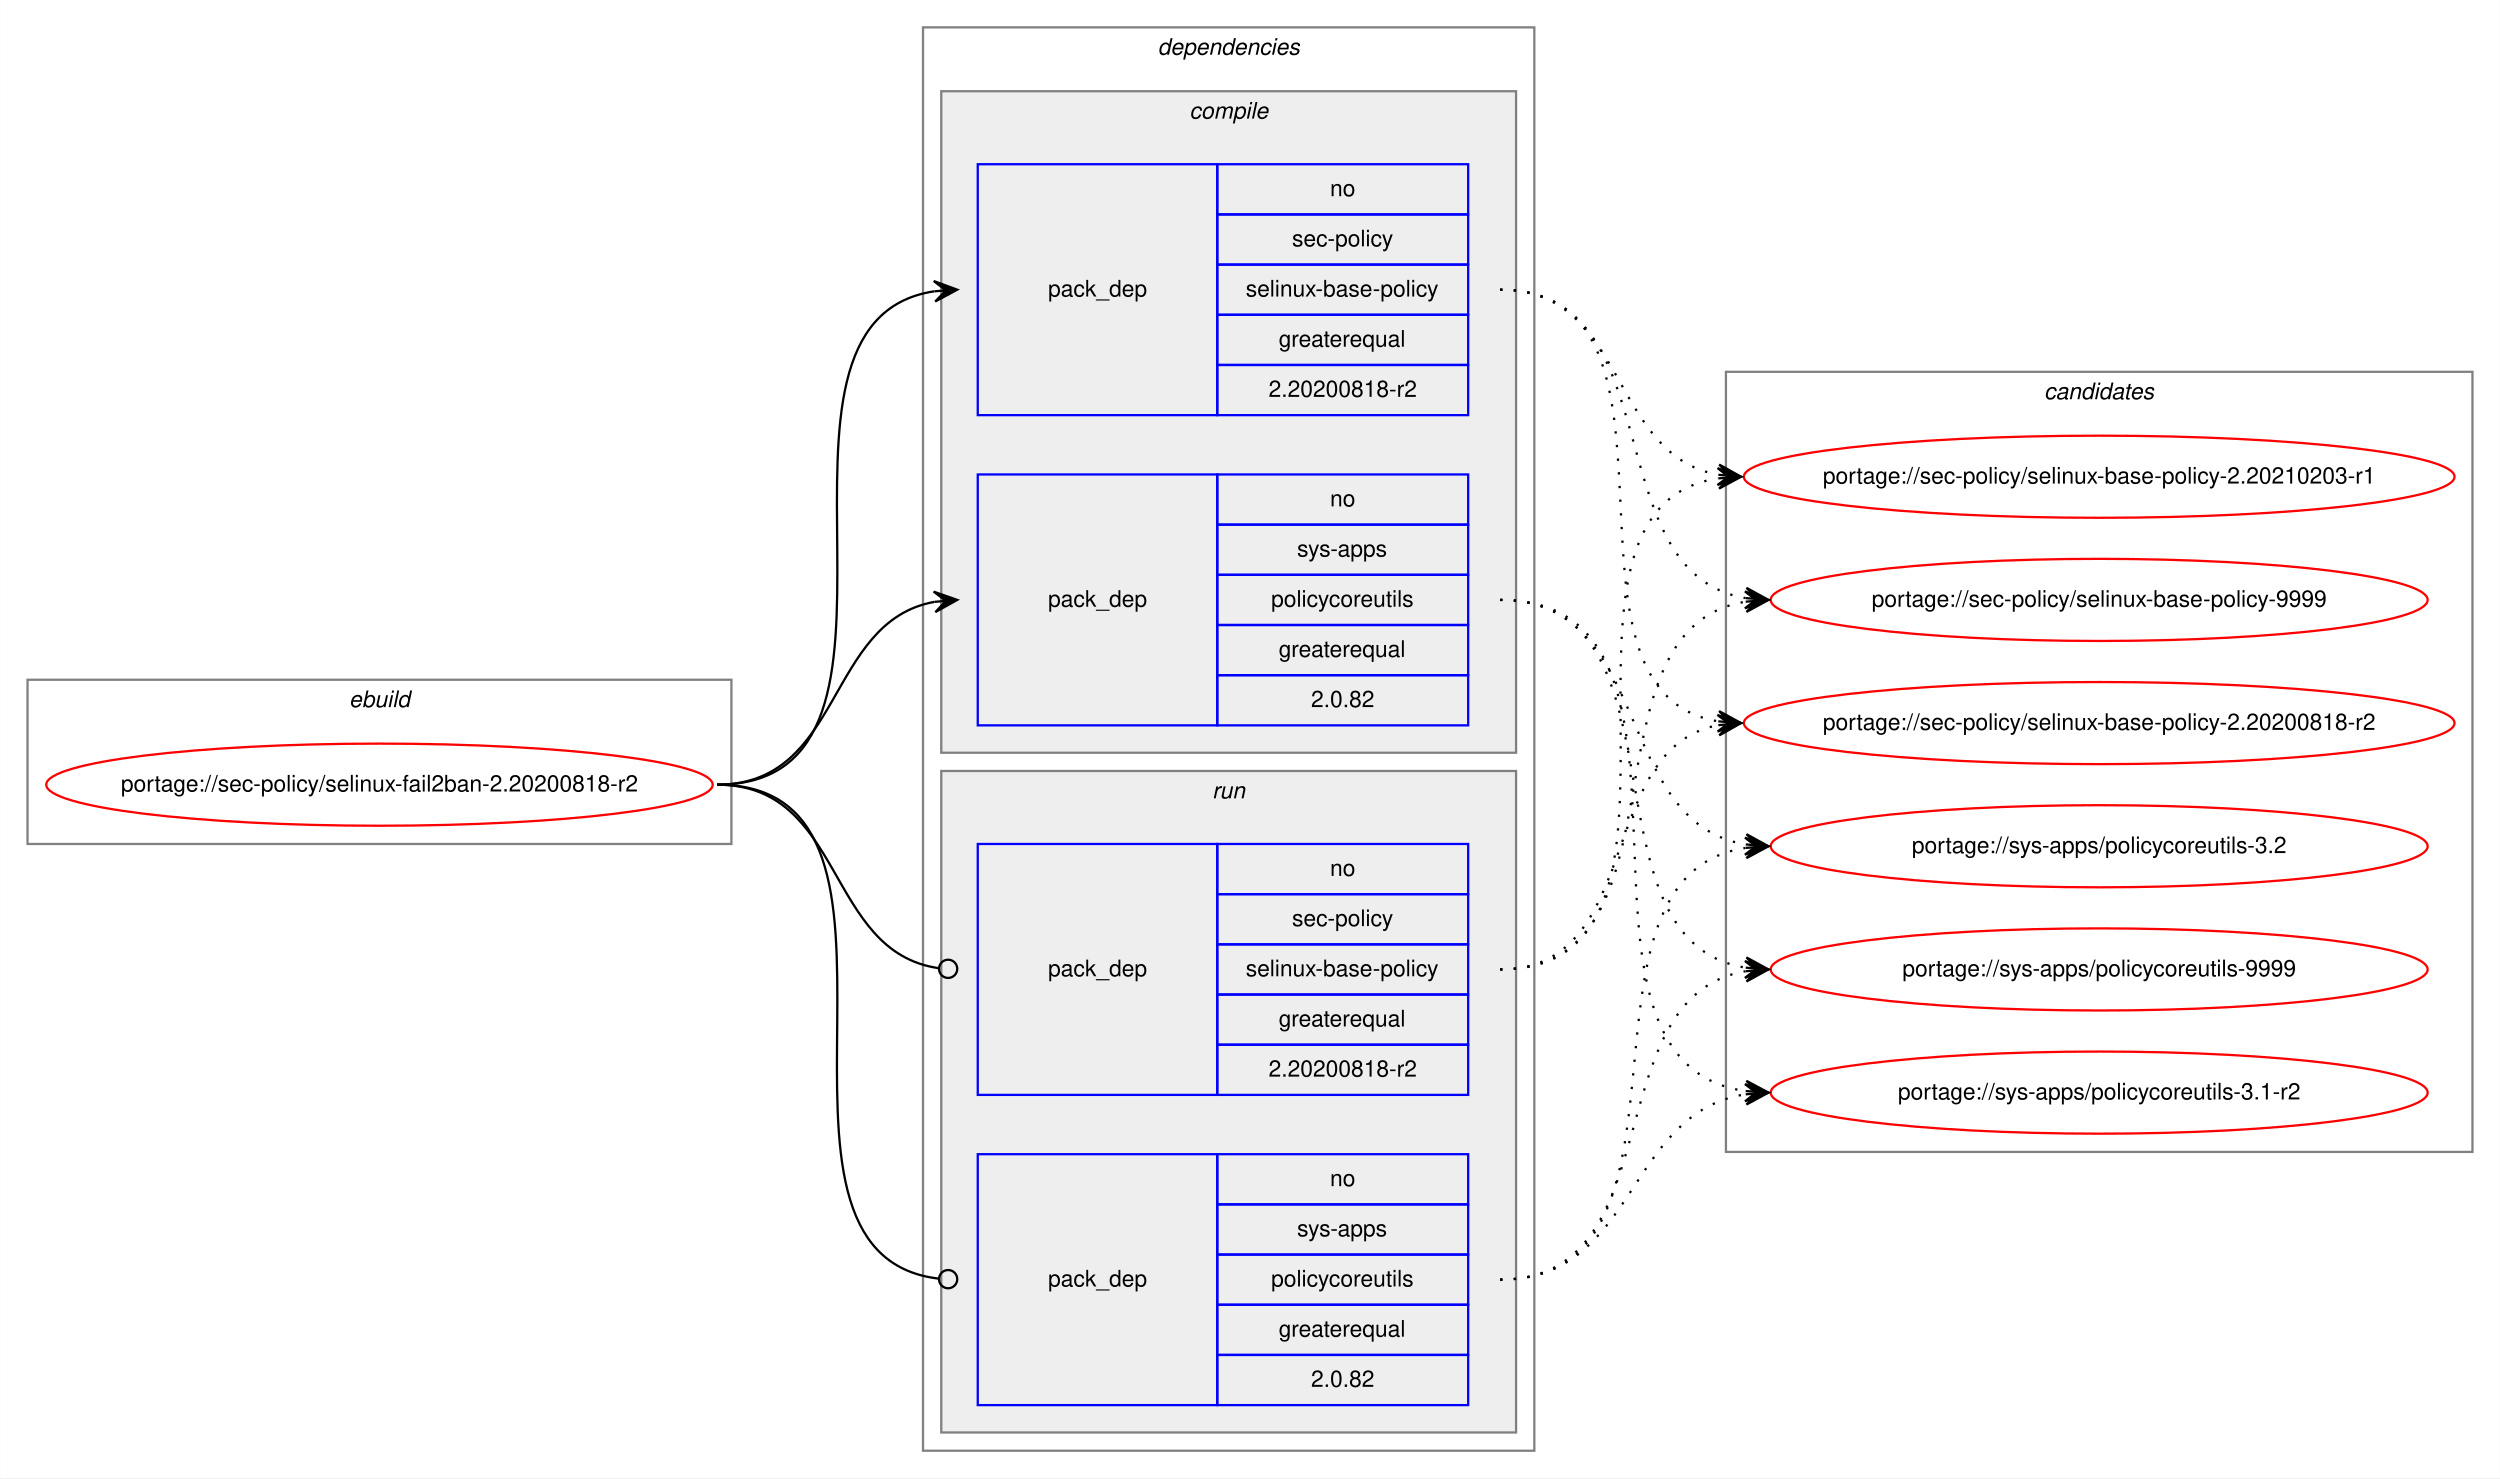
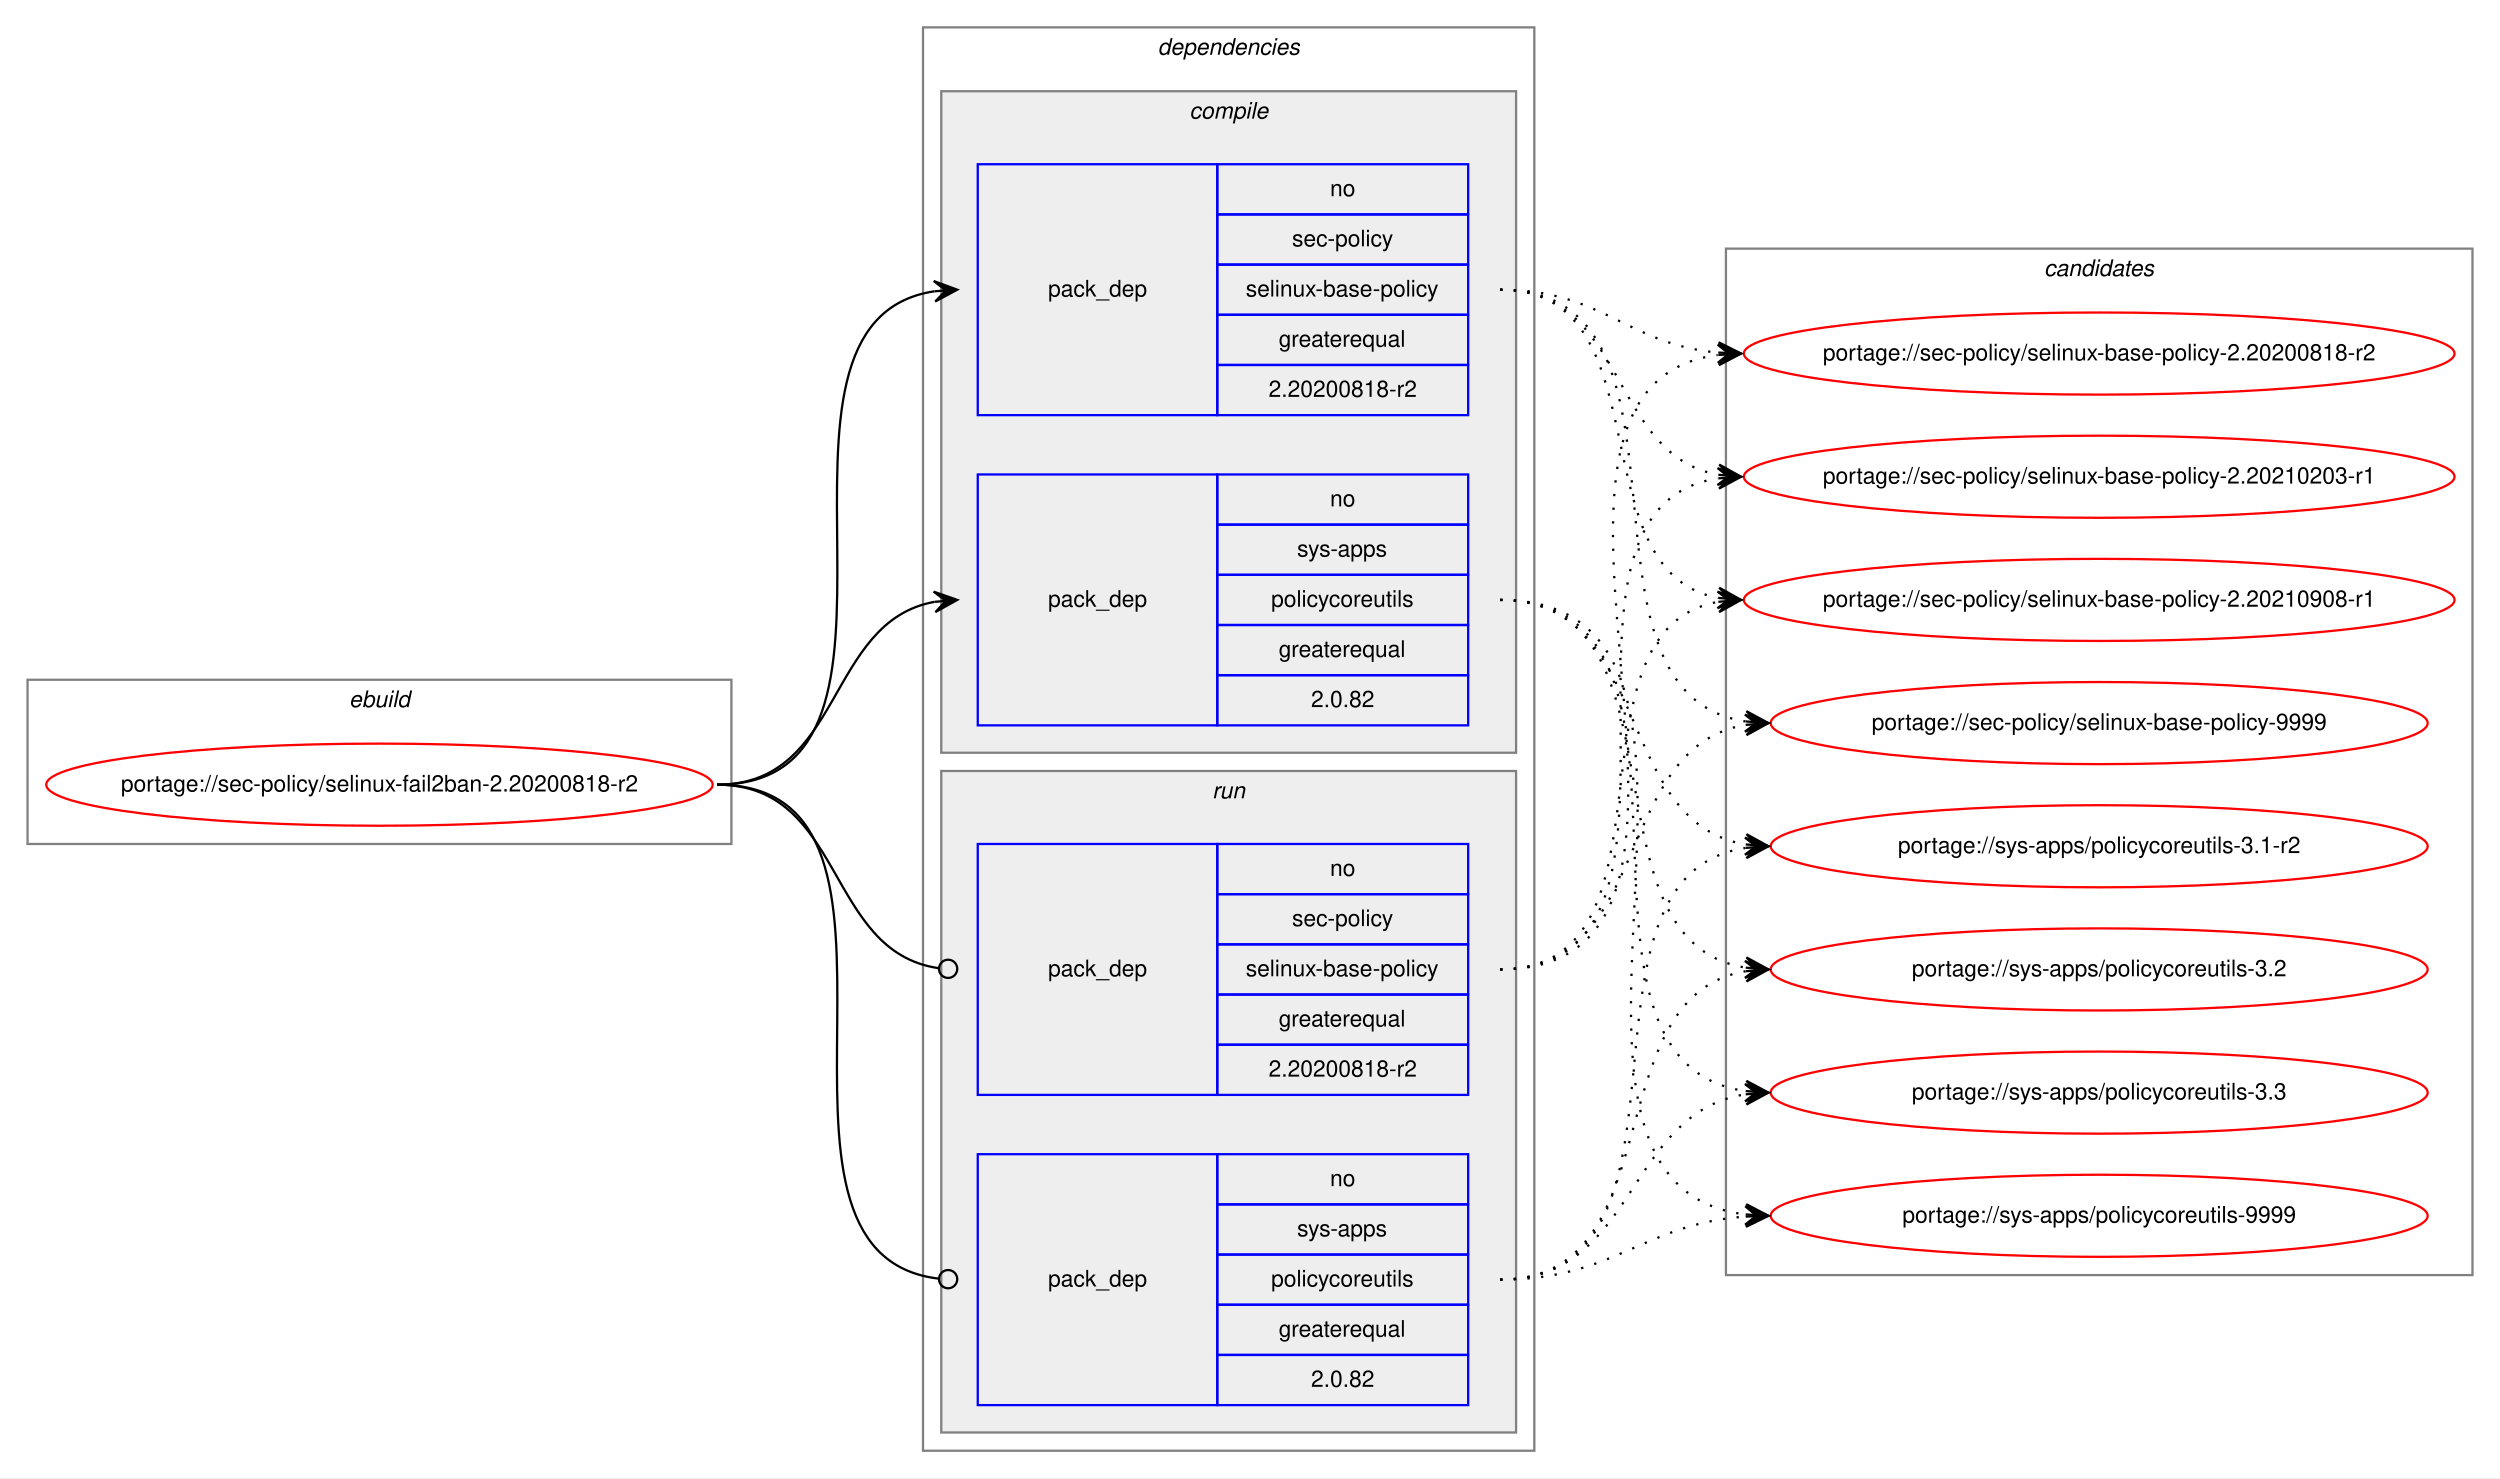
<svg xmlns="http://www.w3.org/2000/svg" xmlns:xlink="http://www.w3.org/1999/xlink" width="1096pt" height="648pt" viewBox="0.00 0.00 1095.86 648.00">
  <g id="graph0" class="graph" transform="scale(1 1) rotate(0) translate(4 644)">
    <polygon fill="white" stroke="transparent" points="-4,4 -4,-644 1091.86,-644 1091.86,4 -4,4" />
    <g id="clust1" class="cluster">
      <polygon fill="none" stroke="gray" points="8,-274 8,-346 316.58,-346 316.58,-274 8,-274" />
      <text text-anchor="start" x="148.95" y="-334" font-family="Helvetica,sans-Serif" font-style="italic" font-size="10.00">ebuild</text>
    </g>
    <g id="clust2" class="cluster">
      <polygon fill="none" stroke="gray" points="400.58,-8 400.58,-632 668.58,-632 668.58,-8 400.58,-8" />
      <text text-anchor="start" x="503.46" y="-620" font-family="Helvetica,sans-Serif" font-style="italic" font-size="10.00">dependencies</text>
    </g>
    <g id="clust3" class="cluster">
      <polygon fill="#eeeeee" stroke="gray" points="408.58,-314 408.58,-604 660.58,-604 660.58,-314 408.58,-314" />
      <text text-anchor="start" x="517.36" y="-592" font-family="Helvetica,sans-Serif" font-style="italic" font-size="10.00">compile</text>
    </g>
    <g id="clust7" class="cluster">
      <polygon fill="#eeeeee" stroke="gray" points="408.58,-16 408.58,-306 660.58,-306 660.58,-16 408.58,-16" />
      <text text-anchor="start" x="527.36" y="-294" font-family="Helvetica,sans-Serif" font-style="italic" font-size="10.00">run</text>
    </g>
    <g id="clust10" class="cluster">
-       <polygon fill="none" stroke="gray" points="752.58,-139 752.58,-481 1079.86,-481 1079.86,-139 752.58,-139" />
-       <text text-anchor="start" x="892.05" y="-469" font-family="Helvetica,sans-Serif" font-style="italic" font-size="10.00">candidates</text>
+       <polygon fill="none" stroke="gray" points="752.58,-85 752.58,-535 1079.86,-535 1079.86,-85 752.58,-85" />
+       <text text-anchor="start" x="892.05" y="-523" font-family="Helvetica,sans-Serif" font-style="italic" font-size="10.00">candidates</text>
    </g>
    <g id="node1" class="node">
      <g id="a_node1">
        <a xlink:href="../sec-policy/selinux-fail2ban-2.20200818-r2.svg" xlink:title="portage://sec-policy/selinux-fail2ban-2.20200818-r2">
          <ellipse fill="none" stroke="red" cx="162.29" cy="-300" rx="146.08" ry="18" />
          <text text-anchor="middle" x="162.29" y="-297" font-family="Helvetica,sans-Serif" font-size="10.00">portage://sec-policy/selinux-fail2ban-2.20200818-r2</text>
        </a>
      </g>
    </g>
    <g id="node2" class="node">
      <polygon fill="none" stroke="blue" points="424.58,-462 424.58,-572 529.58,-572 529.58,-462 424.58,-462" />
      <text text-anchor="start" x="455.4" y="-514" font-family="Helvetica,sans-Serif" font-size="10.00">pack_dep</text>
      <polygon fill="none" stroke="blue" points="529.58,-550 529.58,-572 639.58,-572 639.58,-550 529.58,-550" />
      <text text-anchor="start" x="579.02" y="-558" font-family="Helvetica,sans-Serif" font-size="10.00">no</text>
      <polygon fill="none" stroke="blue" points="529.58,-528 529.58,-550 639.58,-550 639.58,-528 529.58,-528" />
      <text text-anchor="start" x="562.36" y="-536" font-family="Helvetica,sans-Serif" font-size="10.00">sec-policy</text>
      <polygon fill="none" stroke="blue" points="529.58,-506 529.58,-528 639.58,-528 639.58,-506 529.58,-506" />
      <text text-anchor="start" x="542.08" y="-514" font-family="Helvetica,sans-Serif" font-size="10.00">selinux-base-policy</text>
      <polygon fill="none" stroke="blue" points="529.58,-484 529.58,-506 639.58,-506 639.58,-484 529.58,-484" />
      <text text-anchor="start" x="556.52" y="-492" font-family="Helvetica,sans-Serif" font-size="10.00">greaterequal</text>
      <polygon fill="none" stroke="blue" points="529.58,-462 529.58,-484 639.58,-484 639.58,-462 529.58,-462" />
      <text text-anchor="start" x="552.07" y="-470" font-family="Helvetica,sans-Serif" font-size="10.00">2.20200818-r2</text>
    </g>
    <g id="edge1" class="edge">
      <path fill="none" stroke="black" d="M310.29,-300C413.93,-300 315.39,-502.83 405.6,-516.3" />
      <polygon fill="black" stroke="black" points="415.58,-517 405.29,-520.79 410.59,-516.65 405.61,-516.3 405.61,-516.3 405.61,-516.3 410.59,-516.65 405.92,-511.81 415.58,-517 415.58,-517" />
    </g>
    <g id="node3" class="node">
      <polygon fill="none" stroke="blue" points="424.58,-326 424.58,-436 529.58,-436 529.58,-326 424.58,-326" />
      <text text-anchor="start" x="455.4" y="-378" font-family="Helvetica,sans-Serif" font-size="10.00">pack_dep</text>
      <polygon fill="none" stroke="blue" points="529.58,-414 529.58,-436 639.58,-436 639.58,-414 529.58,-414" />
      <text text-anchor="start" x="579.02" y="-422" font-family="Helvetica,sans-Serif" font-size="10.00">no</text>
      <polygon fill="none" stroke="blue" points="529.58,-392 529.58,-414 639.58,-414 639.58,-392 529.58,-392" />
      <text text-anchor="start" x="564.58" y="-400" font-family="Helvetica,sans-Serif" font-size="10.00">sys-apps</text>
      <polygon fill="none" stroke="blue" points="529.58,-370 529.58,-392 639.58,-392 639.58,-370 529.58,-370" />
      <text text-anchor="start" x="553.19" y="-378" font-family="Helvetica,sans-Serif" font-size="10.00">policycoreutils</text>
      <polygon fill="none" stroke="blue" points="529.58,-348 529.58,-370 639.58,-370 639.58,-348 529.58,-348" />
      <text text-anchor="start" x="556.52" y="-356" font-family="Helvetica,sans-Serif" font-size="10.00">greaterequal</text>
      <polygon fill="none" stroke="blue" points="529.58,-326 529.58,-348 639.58,-348 639.58,-326 529.58,-326" />
      <text text-anchor="start" x="570.68" y="-334" font-family="Helvetica,sans-Serif" font-size="10.00">2.0.82</text>
    </g>
    <g id="edge2" class="edge">
      <path fill="none" stroke="black" d="M310.29,-300C365.76,-300 357.83,-371.49 405.61,-380.15" />
      <polygon fill="black" stroke="black" points="415.58,-381 405.23,-384.63 410.6,-380.57 405.62,-380.15 405.62,-380.15 405.62,-380.15 410.6,-380.57 406,-375.66 415.58,-381 415.58,-381" />
    </g>
    <g id="node4" class="node">
      <polygon fill="none" stroke="blue" points="424.58,-164 424.58,-274 529.58,-274 529.58,-164 424.58,-164" />
      <text text-anchor="start" x="455.4" y="-216" font-family="Helvetica,sans-Serif" font-size="10.00">pack_dep</text>
      <polygon fill="none" stroke="blue" points="529.58,-252 529.58,-274 639.58,-274 639.58,-252 529.58,-252" />
      <text text-anchor="start" x="579.02" y="-260" font-family="Helvetica,sans-Serif" font-size="10.00">no</text>
      <polygon fill="none" stroke="blue" points="529.58,-230 529.58,-252 639.58,-252 639.58,-230 529.58,-230" />
      <text text-anchor="start" x="562.36" y="-238" font-family="Helvetica,sans-Serif" font-size="10.00">sec-policy</text>
      <polygon fill="none" stroke="blue" points="529.58,-208 529.58,-230 639.58,-230 639.58,-208 529.58,-208" />
      <text text-anchor="start" x="542.08" y="-216" font-family="Helvetica,sans-Serif" font-size="10.00">selinux-base-policy</text>
      <polygon fill="none" stroke="blue" points="529.58,-186 529.58,-208 639.58,-208 639.58,-186 529.58,-186" />
      <text text-anchor="start" x="556.52" y="-194" font-family="Helvetica,sans-Serif" font-size="10.00">greaterequal</text>
      <polygon fill="none" stroke="blue" points="529.58,-164 529.58,-186 639.58,-186 639.58,-164 529.58,-164" />
      <text text-anchor="start" x="552.07" y="-172" font-family="Helvetica,sans-Serif" font-size="10.00">2.20200818-r2</text>
    </g>
    <g id="edge3" class="edge">
      <path fill="none" stroke="black" d="M310.29,-300C366.45,-300 357.62,-226.72 407.43,-219.56" />
      <ellipse fill="none" stroke="black" cx="411.59" cy="-219.27" rx="4" ry="4" />
    </g>
    <g id="node5" class="node">
      <polygon fill="none" stroke="blue" points="424.58,-28 424.58,-138 529.58,-138 529.58,-28 424.58,-28" />
      <text text-anchor="start" x="455.4" y="-80" font-family="Helvetica,sans-Serif" font-size="10.00">pack_dep</text>
      <polygon fill="none" stroke="blue" points="529.58,-116 529.58,-138 639.58,-138 639.58,-116 529.58,-116" />
      <text text-anchor="start" x="579.02" y="-124" font-family="Helvetica,sans-Serif" font-size="10.00">no</text>
      <polygon fill="none" stroke="blue" points="529.58,-94 529.58,-116 639.58,-116 639.58,-94 529.58,-94" />
      <text text-anchor="start" x="564.58" y="-102" font-family="Helvetica,sans-Serif" font-size="10.00">sys-apps</text>
      <polygon fill="none" stroke="blue" points="529.58,-72 529.58,-94 639.58,-94 639.58,-72 529.58,-72" />
      <text text-anchor="start" x="553.19" y="-80" font-family="Helvetica,sans-Serif" font-size="10.00">policycoreutils</text>
      <polygon fill="none" stroke="blue" points="529.58,-50 529.58,-72 639.58,-72 639.58,-50 529.58,-50" />
      <text text-anchor="start" x="556.52" y="-58" font-family="Helvetica,sans-Serif" font-size="10.00">greaterequal</text>
      <polygon fill="none" stroke="blue" points="529.58,-28 529.58,-50 639.58,-50 639.58,-28 529.58,-28" />
      <text text-anchor="start" x="570.68" y="-36" font-family="Helvetica,sans-Serif" font-size="10.00">2.0.82</text>
    </g>
    <g id="edge4" class="edge">
      <path fill="none" stroke="black" d="M310.29,-300C414.66,-300 313.99,-94.29 407.54,-83.44" />
      <ellipse fill="none" stroke="black" cx="411.59" cy="-83.22" rx="4" ry="4" />
    </g>
    <g id="node6" class="node">
      <g id="a_node6">
        <a xlink:href="../sec-policy/selinux-base-policy-2.20200818-r2.svg" xlink:title="portage://sec-policy/selinux-base-policy-2.20200818-r2">
-           <ellipse fill="none" stroke="red" cx="916.22" cy="-327" rx="155.78" ry="18" />
-           <text text-anchor="middle" x="916.22" y="-324" font-family="Helvetica,sans-Serif" font-size="10.00">portage://sec-policy/selinux-base-policy-2.20200818-r2</text>
+           <ellipse fill="none" stroke="red" cx="916.22" cy="-489" rx="155.78" ry="18" />
+           <text text-anchor="middle" x="916.22" y="-486" font-family="Helvetica,sans-Serif" font-size="10.00">portage://sec-policy/selinux-base-policy-2.20200818-r2</text>
        </a>
      </g>
    </g>
    <g id="edge5" class="edge">
-       <path fill="none" stroke="black" stroke-dasharray="1,5" d="M653.58,-517C746.61,-517 668.85,-340.84 749.21,-327.77" />
-       <polygon fill="black" stroke="black" points="759.22,-327 749.59,-332.25 754.24,-327.38 749.25,-327.76 749.25,-327.76 749.25,-327.76 754.24,-327.38 748.91,-323.28 759.22,-327 759.22,-327" />
+       <path fill="none" stroke="black" stroke-dasharray="1,5" d="M653.58,-517C698.55,-517 709.17,-493 749.04,-489.44" />
+       <polygon fill="black" stroke="black" points="759.22,-489 749.43,-493.93 754.23,-489.22 749.23,-489.43 749.23,-489.43 749.23,-489.43 754.23,-489.22 749.04,-484.94 759.22,-489 759.22,-489" />
    </g>
    <g id="node7" class="node">
      <g id="a_node7">
        <a xlink:href="../sec-policy/selinux-base-policy-2.20210203-r1.svg" xlink:title="portage://sec-policy/selinux-base-policy-2.20210203-r1">
          <ellipse fill="none" stroke="red" cx="916.22" cy="-435" rx="155.78" ry="18" />
          <text text-anchor="middle" x="916.22" y="-432" font-family="Helvetica,sans-Serif" font-size="10.00">portage://sec-policy/selinux-base-policy-2.20210203-r1</text>
        </a>
      </g>
    </g>
    <g id="edge6" class="edge">
      <path fill="none" stroke="black" stroke-dasharray="1,5" d="M653.58,-517C709.42,-517 701.12,-444.63 749.19,-435.87" />
      <polygon fill="black" stroke="black" points="759.22,-435 749.65,-440.34 754.24,-435.43 749.26,-435.86 749.26,-435.86 749.26,-435.86 754.24,-435.43 748.87,-431.38 759.22,-435 759.22,-435" />
    </g>
    <g id="node8" class="node">
      <g id="a_node8">
-         <a xlink:href="../sec-policy/selinux-base-policy-9999.svg" xlink:title="portage://sec-policy/selinux-base-policy-9999">
-           <ellipse fill="none" stroke="red" cx="916.22" cy="-381" rx="144" ry="18" />
-           <text text-anchor="middle" x="916.22" y="-378" font-family="Helvetica,sans-Serif" font-size="10.00">portage://sec-policy/selinux-base-policy-9999</text>
+         <a xlink:href="../sec-policy/selinux-base-policy-2.20210908-r1.svg" xlink:title="portage://sec-policy/selinux-base-policy-2.20210908-r1">
+           <ellipse fill="none" stroke="red" cx="916.22" cy="-381" rx="155.78" ry="18" />
+           <text text-anchor="middle" x="916.22" y="-378" font-family="Helvetica,sans-Serif" font-size="10.00">portage://sec-policy/selinux-base-policy-2.20210908-r1</text>
        </a>
      </g>
    </g>
    <g id="edge7" class="edge">
-       <path fill="none" stroke="black" stroke-dasharray="1,5" d="M653.58,-517C729.91,-517 694.85,-392.94 761.17,-381.8" />
-       <polygon fill="black" stroke="black" points="771.22,-381 761.61,-386.28 766.24,-381.4 761.25,-381.79 761.25,-381.79 761.25,-381.79 766.24,-381.4 760.9,-377.31 771.22,-381 771.22,-381" />
+       <path fill="none" stroke="black" stroke-dasharray="1,5" d="M653.58,-517C726.53,-517 686.86,-393.45 749.25,-381.87" />
+       <polygon fill="black" stroke="black" points="759.22,-381 749.65,-386.35 754.24,-381.43 749.26,-381.87 749.26,-381.87 749.26,-381.87 754.24,-381.43 748.87,-377.38 759.22,-381 759.22,-381" />
    </g>
    <g id="node9" class="node">
      <g id="a_node9">
-         <a xlink:href="../sys-apps/policycoreutils-3.1-r2.svg" xlink:title="portage://sys-apps/policycoreutils-3.1-r2">
-           <ellipse fill="none" stroke="red" cx="916.22" cy="-165" rx="144" ry="18" />
-           <text text-anchor="middle" x="916.22" y="-162" font-family="Helvetica,sans-Serif" font-size="10.00">portage://sys-apps/policycoreutils-3.1-r2</text>
+         <a xlink:href="../sec-policy/selinux-base-policy-9999.svg" xlink:title="portage://sec-policy/selinux-base-policy-9999">
+           <ellipse fill="none" stroke="red" cx="916.22" cy="-327" rx="144" ry="18" />
+           <text text-anchor="middle" x="916.22" y="-324" font-family="Helvetica,sans-Serif" font-size="10.00">portage://sec-policy/selinux-base-policy-9999</text>
        </a>
      </g>
    </g>
    <g id="edge8" class="edge">
-       <path fill="none" stroke="black" stroke-dasharray="1,5" d="M653.58,-381C759.27,-381 668.38,-179.11 761.01,-165.7" />
-       <polygon fill="black" stroke="black" points="771.22,-165 761.55,-170.17 766.23,-165.34 761.25,-165.68 761.25,-165.68 761.25,-165.68 766.23,-165.34 760.94,-161.19 771.22,-165 771.22,-165" />
+       <path fill="none" stroke="black" stroke-dasharray="1,5" d="M653.58,-517C749.31,-517 677.52,-340.48 761.15,-327.73" />
+       <polygon fill="black" stroke="black" points="771.22,-327 761.57,-332.21 766.24,-327.36 761.25,-327.72 761.25,-327.72 761.25,-327.72 766.24,-327.36 760.92,-323.23 771.22,-327 771.22,-327" />
    </g>
    <g id="node10" class="node">
      <g id="a_node10">
-         <a xlink:href="../sys-apps/policycoreutils-3.2.svg" xlink:title="portage://sys-apps/policycoreutils-3.2">
+         <a xlink:href="../sys-apps/policycoreutils-3.1-r2.svg" xlink:title="portage://sys-apps/policycoreutils-3.1-r2">
          <ellipse fill="none" stroke="red" cx="916.22" cy="-273" rx="144" ry="18" />
-           <text text-anchor="middle" x="916.22" y="-270" font-family="Helvetica,sans-Serif" font-size="10.00">portage://sys-apps/policycoreutils-3.2</text>
+           <text text-anchor="middle" x="916.22" y="-270" font-family="Helvetica,sans-Serif" font-size="10.00">portage://sys-apps/policycoreutils-3.1-r2</text>
        </a>
      </g>
    </g>
    <g id="edge9" class="edge">
      <path fill="none" stroke="black" stroke-dasharray="1,5" d="M653.58,-381C720.95,-381 702.47,-283.69 761.12,-273.81" />
      <polygon fill="black" stroke="black" points="771.22,-273 761.61,-278.28 766.24,-273.4 761.25,-273.8 761.25,-273.8 761.25,-273.8 766.24,-273.4 760.9,-269.31 771.22,-273 771.22,-273" />
    </g>
    <g id="node11" class="node">
      <g id="a_node11">
-         <a xlink:href="../sys-apps/policycoreutils-9999.svg" xlink:title="portage://sys-apps/policycoreutils-9999">
+         <a xlink:href="../sys-apps/policycoreutils-3.2.svg" xlink:title="portage://sys-apps/policycoreutils-3.2">
          <ellipse fill="none" stroke="red" cx="916.22" cy="-219" rx="144" ry="18" />
-           <text text-anchor="middle" x="916.22" y="-216" font-family="Helvetica,sans-Serif" font-size="10.00">portage://sys-apps/policycoreutils-9999</text>
+           <text text-anchor="middle" x="916.22" y="-216" font-family="Helvetica,sans-Serif" font-size="10.00">portage://sys-apps/policycoreutils-3.2</text>
        </a>
      </g>
    </g>
    <g id="edge10" class="edge">
      <path fill="none" stroke="black" stroke-dasharray="1,5" d="M653.58,-381C738.91,-381 686.94,-232.02 761.01,-219.8" />
      <polygon fill="black" stroke="black" points="771.22,-219 761.6,-224.26 766.24,-219.39 761.25,-219.78 761.25,-219.78 761.25,-219.78 766.24,-219.39 760.9,-215.29 771.22,-219 771.22,-219" />
    </g>
+     <g id="node12" class="node">
+       <g id="a_node12">
+         <a xlink:href="../sys-apps/policycoreutils-3.3.svg" xlink:title="portage://sys-apps/policycoreutils-3.3">
+           <ellipse fill="none" stroke="red" cx="916.22" cy="-165" rx="144" ry="18" />
+           <text text-anchor="middle" x="916.22" y="-162" font-family="Helvetica,sans-Serif" font-size="10.00">portage://sys-apps/policycoreutils-3.3</text>
+         </a>
+       </g>
+     </g>
    <g id="edge11" class="edge">
-       <path fill="none" stroke="black" stroke-dasharray="1,5" d="M653.58,-219C717.05,-219 694.92,-315.51 749.03,-326.07" />
-       <polygon fill="black" stroke="black" points="759.22,-327 748.85,-330.57 754.24,-326.54 749.26,-326.09 749.26,-326.09 749.26,-326.09 754.24,-326.54 749.67,-321.61 759.22,-327 759.22,-327" />
+       <path fill="none" stroke="black" stroke-dasharray="1,5" d="M653.58,-381C759.27,-381 668.38,-179.11 761.01,-165.7" />
+       <polygon fill="black" stroke="black" points="771.22,-165 761.55,-170.17 766.23,-165.34 761.25,-165.68 761.25,-165.68 761.25,-165.68 766.23,-165.34 760.94,-161.19 771.22,-165 771.22,-165" />
+     </g>
+     <g id="node13" class="node">
+       <g id="a_node13">
+         <a xlink:href="../sys-apps/policycoreutils-9999.svg" xlink:title="portage://sys-apps/policycoreutils-9999">
+           <ellipse fill="none" stroke="red" cx="916.22" cy="-111" rx="144" ry="18" />
+           <text text-anchor="middle" x="916.22" y="-108" font-family="Helvetica,sans-Serif" font-size="10.00">portage://sys-apps/policycoreutils-9999</text>
+         </a>
+       </g>
    </g>
    <g id="edge12" class="edge">
+       <path fill="none" stroke="black" stroke-dasharray="1,5" d="M653.58,-381C780.9,-381 648,-125.56 761.09,-111.59" />
+       <polygon fill="black" stroke="black" points="771.22,-111 761.5,-116.08 766.23,-111.29 761.24,-111.59 761.24,-111.59 761.24,-111.59 766.23,-111.29 760.98,-107.09 771.22,-111 771.22,-111" />
+     </g>
+     <g id="edge13" class="edge">
+       <path fill="none" stroke="black" stroke-dasharray="1,5" d="M653.58,-219C778.79,-219 638.75,-473.92 748.94,-488.36" />
+       <polygon fill="black" stroke="black" points="759.22,-489 748.96,-492.87 754.23,-488.69 749.24,-488.38 749.24,-488.38 749.24,-488.38 754.23,-488.69 749.52,-483.89 759.22,-489 759.22,-489" />
+     </g>
+     <g id="edge14" class="edge">
      <path fill="none" stroke="black" stroke-dasharray="1,5" d="M653.58,-219C756.79,-219 659.49,-420.49 749,-434.26" />
      <polygon fill="black" stroke="black" points="759.22,-435 748.92,-438.77 754.24,-434.64 749.25,-434.28 749.25,-434.28 749.25,-434.28 754.24,-434.64 749.57,-429.79 759.22,-435 759.22,-435" />
    </g>
-     <g id="edge13" class="edge">
-       <path fill="none" stroke="black" stroke-dasharray="1,5" d="M653.58,-219C738.91,-219 686.94,-367.98 761.01,-380.2" />
-       <polygon fill="black" stroke="black" points="771.22,-381 760.9,-384.71 766.24,-380.61 761.25,-380.22 761.25,-380.22 761.25,-380.22 766.24,-380.61 761.6,-375.74 771.22,-381 771.22,-381" />
-     </g>
-     <g id="edge14" class="edge">
+     <g id="edge15" class="edge">
+       <path fill="none" stroke="black" stroke-dasharray="1,5" d="M653.58,-219C735.84,-219 678.68,-367.38 748.96,-380.13" />
+       <polygon fill="black" stroke="black" points="759.22,-381 748.88,-384.64 754.24,-380.58 749.26,-380.15 749.26,-380.15 749.26,-380.15 754.24,-380.58 749.64,-375.67 759.22,-381 759.22,-381" />
+     </g>
+     <g id="edge16" class="edge">
+       <path fill="none" stroke="black" stroke-dasharray="1,5" d="M653.58,-219C720.95,-219 702.47,-316.31 761.12,-326.19" />
+       <polygon fill="black" stroke="black" points="771.22,-327 760.9,-330.69 766.24,-326.6 761.25,-326.2 761.25,-326.2 761.25,-326.2 766.24,-326.6 761.61,-321.72 771.22,-327 771.22,-327" />
+     </g>
+     <g id="edge17" class="edge">
+       <path fill="none" stroke="black" stroke-dasharray="1,5" d="M653.58,-83C749.31,-83 677.52,-259.52 761.15,-272.27" />
+       <polygon fill="black" stroke="black" points="771.22,-273 760.92,-276.77 766.24,-272.64 761.25,-272.28 761.25,-272.28 761.25,-272.28 766.24,-272.64 761.57,-267.79 771.22,-273 771.22,-273" />
+     </g>
+     <g id="edge18" class="edge">
+       <path fill="none" stroke="black" stroke-dasharray="1,5" d="M653.58,-83C729.91,-83 694.85,-207.06 761.17,-218.2" />
+       <polygon fill="black" stroke="black" points="771.22,-219 760.9,-222.69 766.24,-218.6 761.25,-218.21 761.25,-218.21 761.25,-218.21 766.24,-218.6 761.61,-213.72 771.22,-219 771.22,-219" />
+     </g>
+     <g id="edge19" class="edge">
      <path fill="none" stroke="black" stroke-dasharray="1,5" d="M653.58,-83C713.7,-83 708.37,-155.97 761.07,-164.24" />
      <polygon fill="black" stroke="black" points="771.22,-165 760.91,-168.74 766.24,-164.63 761.25,-164.25 761.25,-164.25 761.25,-164.25 766.24,-164.63 761.59,-159.77 771.22,-165 771.22,-165" />
    </g>
-     <g id="edge15" class="edge">
-       <path fill="none" stroke="black" stroke-dasharray="1,5" d="M653.58,-83C749.31,-83 677.52,-259.52 761.15,-272.27" />
-       <polygon fill="black" stroke="black" points="771.22,-273 760.92,-276.77 766.24,-272.64 761.25,-272.28 761.25,-272.28 761.25,-272.28 766.24,-272.64 761.57,-267.79 771.22,-273 771.22,-273" />
-     </g>
-     <g id="edge16" class="edge">
-       <path fill="none" stroke="black" stroke-dasharray="1,5" d="M653.58,-83C729.91,-83 694.85,-207.06 761.17,-218.2" />
-       <polygon fill="black" stroke="black" points="771.22,-219 760.9,-222.69 766.24,-218.6 761.25,-218.21 761.25,-218.21 761.25,-218.21 766.24,-218.6 761.61,-213.72 771.22,-219 771.22,-219" />
+     <g id="edge20" class="edge">
+       <path fill="none" stroke="black" stroke-dasharray="1,5" d="M653.58,-83C703.76,-83 715.94,-107.4 761.07,-110.65" />
+       <polygon fill="black" stroke="black" points="771.22,-111 761.07,-115.15 766.23,-110.83 761.23,-110.65 761.23,-110.65 761.23,-110.65 766.23,-110.83 761.39,-106.15 771.22,-111 771.22,-111" />
    </g>
  </g>
</svg>
